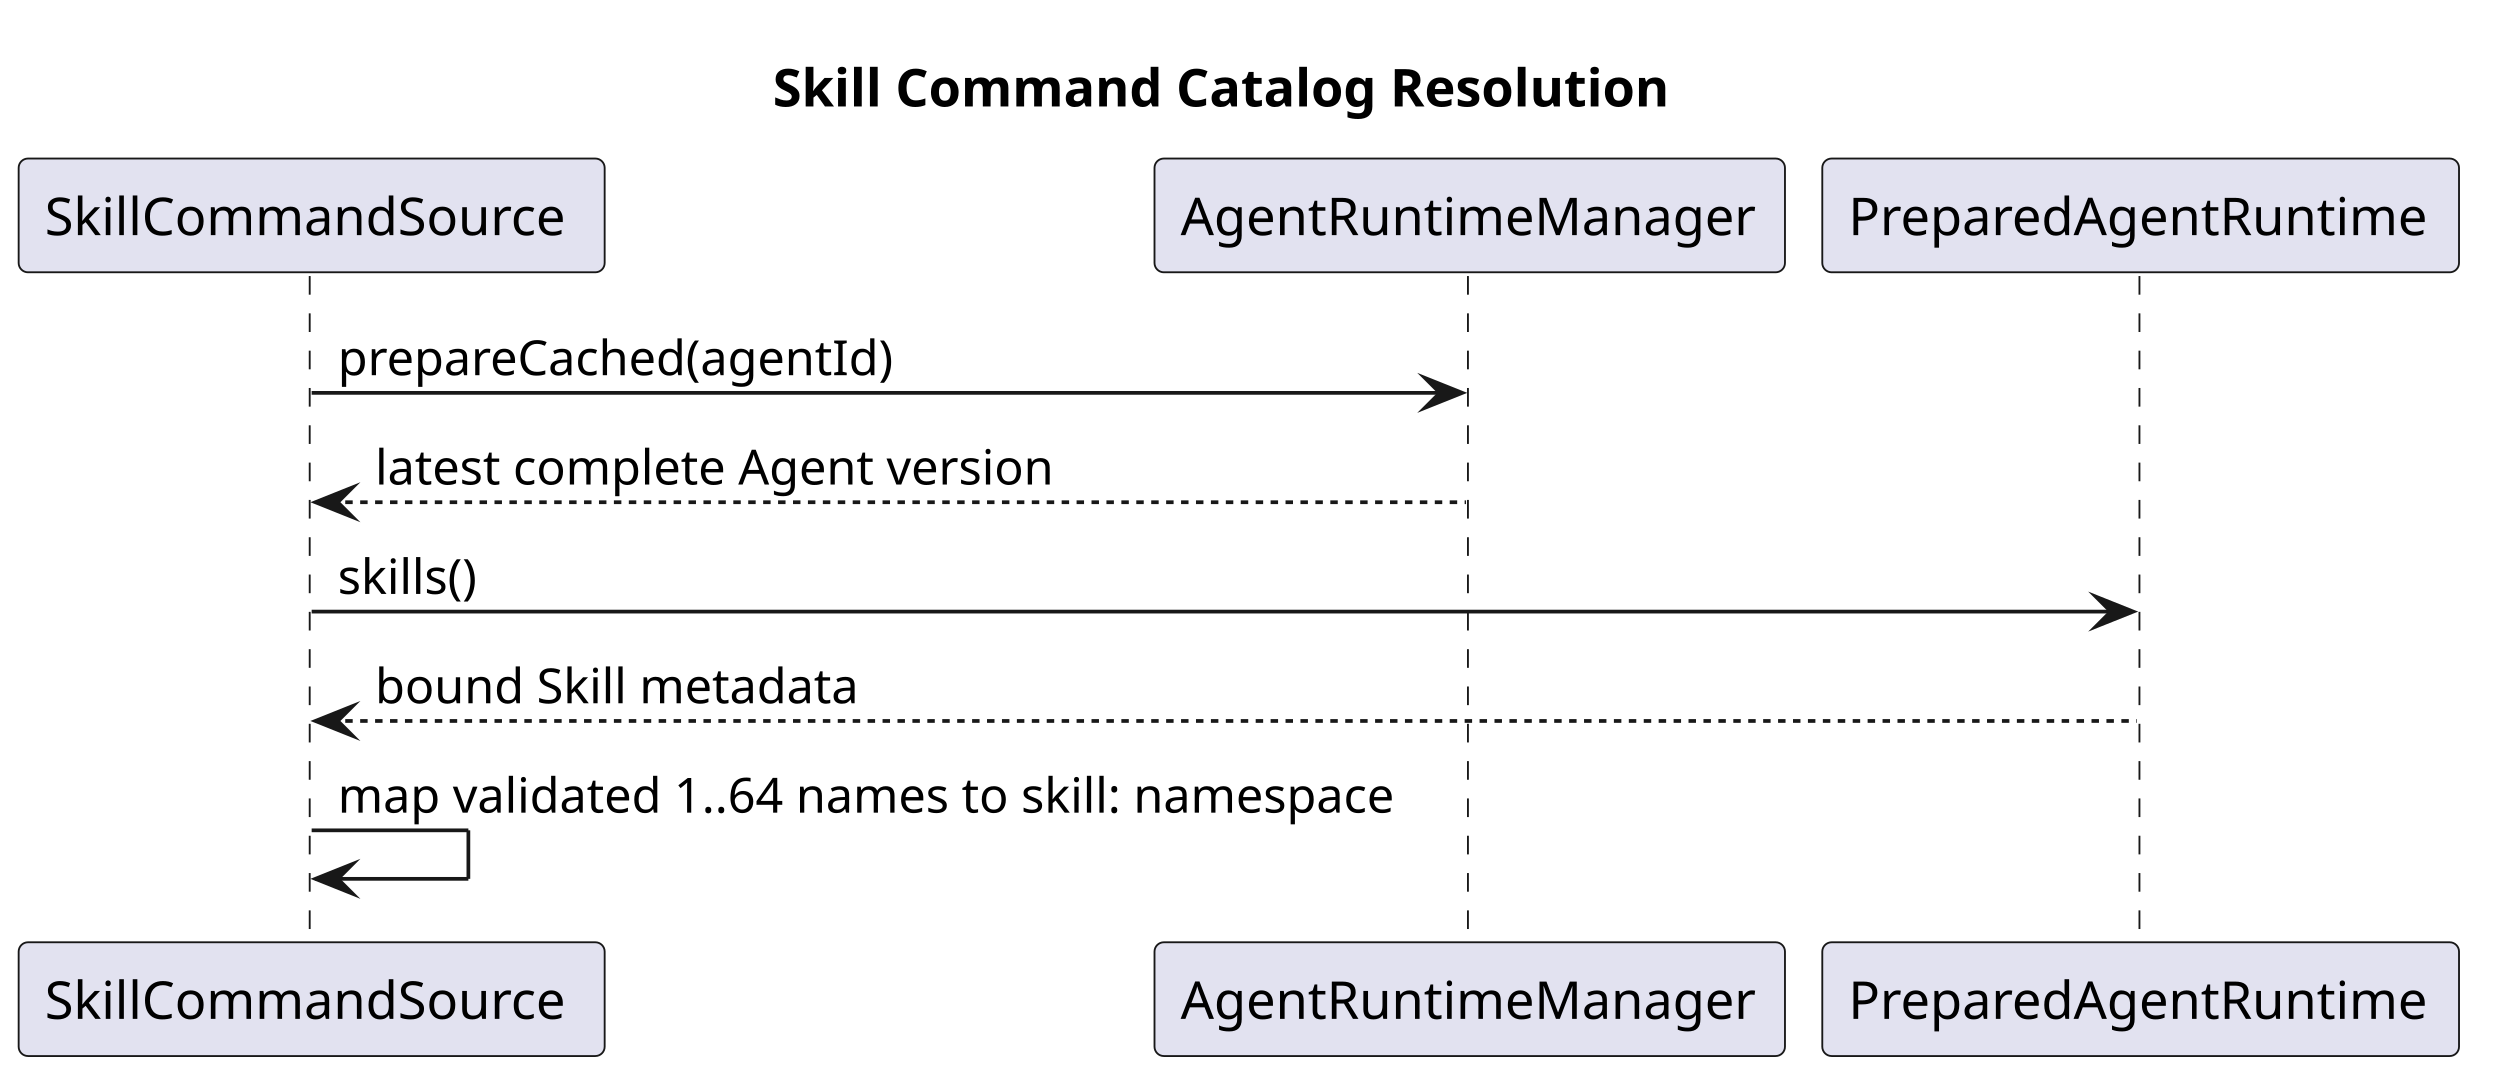
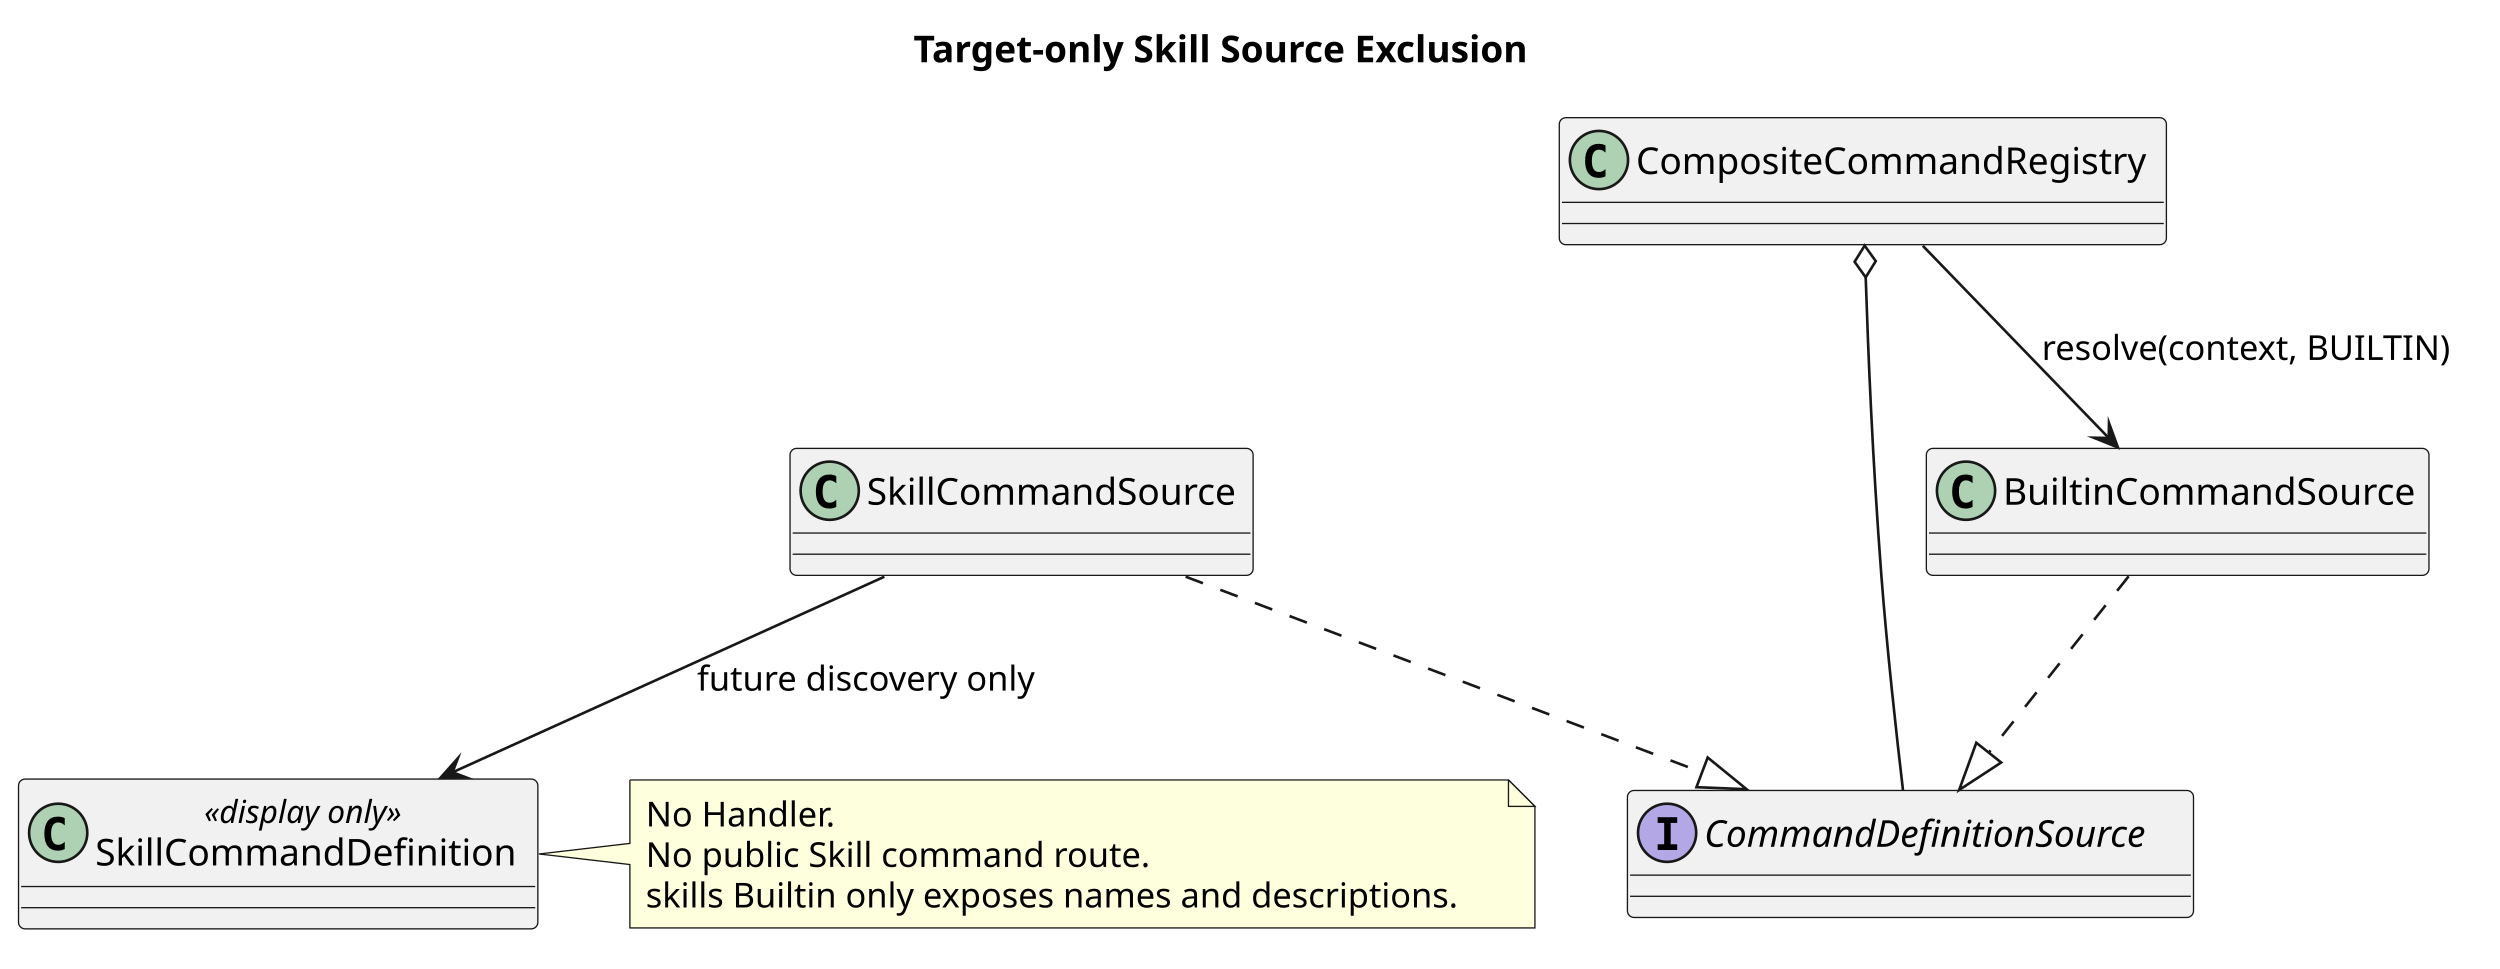
- <svg xmlns="http://www.w3.org/2000/svg" contentStyleType="text/css" data-diagram-type="SEQUENCE" height="291px" preserveAspectRatio="none" style="width:670px;height:291px;background:#FFFFFF;" version="1.1" viewBox="0 0 670 291" width="670px" zoomAndPan="magnify">
+ <svg xmlns="http://www.w3.org/2000/svg" contentStyleType="text/css" data-diagram-type="CLASS" height="366px" preserveAspectRatio="none" style="width:945px;height:366px;background:#FFFFFF;" version="1.1" viewBox="0 0 945 366" width="945px" zoomAndPan="magnify">
  <defs />
  <g>
    <g class="title" data-source-line="1">
-       <text fill="#000000" font-family="sans-serif" font-size="14" font-weight="700" lengthAdjust="spacing" textLength="248.794" x="207.112" y="28.535">Skill Command Catalog Resolution</text>
+       <text fill="#000000" font-family="sans-serif" font-size="14" font-weight="700" lengthAdjust="spacing" textLength="248.151" x="345.298" y="23.535">Target-only Skill Source Exclusion</text>
    </g>
-     <g class="participant-lifeline" data-entity-uid="part1" data-qualified-name="Source" data-source-line="9" id="part1-lifeline">
-       <g>
-         <rect fill="#000000" fill-opacity="0" height="179.553" width="8" x="79.524" y="73.977" />
-         <line style="stroke:#181818;stroke-width:0.5;stroke-dasharray:5,5;" x1="83" x2="83" y1="73.977" y2="253.529" />
-       </g>
+     <g class="entity" data-qualified-name="CompositeCommandRegistry" data-source-line="5" id="ent0001">
+       <rect fill="#F1F1F1" height="48" rx="2.5" ry="2.5" style="stroke:#181818;stroke-width:0.5;" width="229.49" x="589.41" y="44.488" />
+       <ellipse cx="604.41" cy="60.488" fill="#ADD1B2" rx="11" ry="11" style="stroke:#181818;stroke-width:1;" />
+       <path d="M606.883,66.631 Q606.302,66.93 605.663,67.08 Q605.024,67.229 604.318,67.229 Q601.811,67.229 600.491,65.577 Q599.172,63.925 599.172,60.804 Q599.172,57.675 600.491,56.023 Q601.811,54.371 604.318,54.371 Q605.024,54.371 605.671,54.52 Q606.319,54.67 606.883,54.969 L606.883,57.691 Q606.252,57.11 605.659,56.841 Q605.065,56.571 604.434,56.571 Q603.09,56.571 602.405,57.638 Q601.72,58.704 601.72,60.804 Q601.72,62.896 602.405,63.963 Q603.09,65.029 604.434,65.029 Q605.065,65.029 605.659,64.76 Q606.252,64.49 606.883,63.909 Z " fill="#000000" />
+       <text fill="#000000" font-family="sans-serif" font-size="14" lengthAdjust="spacing" textLength="197.49" x="618.41" y="65.779">CompositeCommandRegistry</text>
+       <line style="stroke:#181818;stroke-width:0.5;" x1="590.41" x2="817.9" y1="76.488" y2="76.488" />
+       <line style="stroke:#181818;stroke-width:0.5;" x1="590.41" x2="817.9" y1="84.488" y2="84.488" />
    </g>
-     <g class="participant-lifeline" data-entity-uid="part2" data-qualified-name="Runtime" data-source-line="10" id="part2-lifeline">
-       <g>
-         <rect fill="#000000" fill-opacity="0" height="179.553" width="8" x="389.89" y="73.977" />
-         <line style="stroke:#181818;stroke-width:0.5;stroke-dasharray:5,5;" x1="393.408" x2="393.408" y1="73.977" y2="253.529" />
-       </g>
+     <g class="entity" data-qualified-name="CommandDefinitionSource" data-source-line="6" id="ent0002">
+       <rect fill="#F1F1F1" height="48" rx="2.5" ry="2.5" style="stroke:#181818;stroke-width:0.5;" width="213.973" x="615.17" y="298.798" />
+       <ellipse cx="630.17" cy="314.798" fill="#B4A7E5" rx="11" ry="11" style="stroke:#181818;stroke-width:1;" />
+       <path d="M626.598,311.063 L626.598,308.905 L633.977,308.905 L633.977,311.063 L631.512,311.063 L631.512,319.14 L633.977,319.14 L633.977,321.298 L626.598,321.298 L626.598,319.14 L629.063,319.14 L629.063,311.063 Z " fill="#000000" />
+       <text fill="#000000" font-family="sans-serif" font-size="14" font-style="italic" lengthAdjust="spacing" textLength="181.973" x="644.17" y="320.089">CommandDefinitionSource</text>
+       <line style="stroke:#181818;stroke-width:0.5;" x1="616.17" x2="828.143" y1="330.798" y2="330.798" />
+       <line style="stroke:#181818;stroke-width:0.5;" x1="616.17" x2="828.143" y1="338.798" y2="338.798" />
    </g>
-     <g class="participant-lifeline" data-entity-uid="part3" data-qualified-name="Snapshot" data-source-line="11" id="part3-lifeline">
-       <g>
-         <rect fill="#000000" fill-opacity="0" height="179.553" width="8" x="569.695" y="73.977" />
-         <line style="stroke:#181818;stroke-width:0.5;stroke-dasharray:5,5;" x1="573.372" x2="573.372" y1="73.977" y2="253.529" />
-       </g>
+     <g class="entity" data-qualified-name="BuiltinCommandSource" data-source-line="7" id="ent0003">
+       <rect fill="#F1F1F1" height="48" rx="2.5" ry="2.5" style="stroke:#181818;stroke-width:0.5;" width="189.992" x="728.16" y="169.488" />
+       <ellipse cx="743.16" cy="185.488" fill="#ADD1B2" rx="11" ry="11" style="stroke:#181818;stroke-width:1;" />
+       <path d="M745.633,191.631 Q745.052,191.93 744.413,192.08 Q743.774,192.229 743.068,192.229 Q740.561,192.229 739.241,190.577 Q737.922,188.925 737.922,185.804 Q737.922,182.675 739.241,181.023 Q740.561,179.371 743.068,179.371 Q743.774,179.371 744.421,179.52 Q745.069,179.67 745.633,179.969 L745.633,182.691 Q745.002,182.11 744.409,181.841 Q743.815,181.571 743.184,181.571 Q741.84,181.571 741.155,182.637 Q740.47,183.704 740.47,185.804 Q740.47,187.896 741.155,188.963 Q741.84,190.029 743.184,190.029 Q743.815,190.029 744.409,189.76 Q745.002,189.49 745.633,188.909 Z " fill="#000000" />
+       <text fill="#000000" font-family="sans-serif" font-size="14" lengthAdjust="spacing" textLength="157.992" x="757.16" y="190.779">BuiltinCommandSource</text>
+       <line style="stroke:#181818;stroke-width:0.5;" x1="729.16" x2="917.152" y1="201.488" y2="201.488" />
+       <line style="stroke:#181818;stroke-width:0.5;" x1="729.16" x2="917.152" y1="209.488" y2="209.488" />
    </g>
-     <g class="participant participant-head" data-entity-uid="part1" data-qualified-name="Source" data-source-line="9" id="part1-head">
-       <rect fill="#E2E2F0" height="30.488" rx="2.5" ry="2.5" style="stroke:#181818;stroke-width:0.5;" width="157.049" x="5" y="42.488" />
-       <text fill="#000000" font-family="sans-serif" font-size="14" lengthAdjust="spacing" textLength="143.049" x="12" y="63.023">SkillCommandSource</text>
+     <g class="entity" data-qualified-name="SkillCommandSource" data-source-line="8" id="ent0004">
+       <rect fill="#F1F1F1" height="48" rx="2.5" ry="2.5" style="stroke:#181818;stroke-width:0.5;" width="175.049" x="298.63" y="169.488" />
+       <ellipse cx="313.63" cy="185.488" fill="#ADD1B2" rx="11" ry="11" style="stroke:#181818;stroke-width:1;" />
+       <path d="M316.103,191.631 Q315.522,191.93 314.883,192.08 Q314.244,192.229 313.538,192.229 Q311.031,192.229 309.712,190.577 Q308.392,188.925 308.392,185.804 Q308.392,182.675 309.712,181.023 Q311.031,179.371 313.538,179.371 Q314.244,179.371 314.891,179.52 Q315.539,179.67 316.103,179.969 L316.103,182.691 Q315.472,182.11 314.879,181.841 Q314.285,181.571 313.654,181.571 Q312.31,181.571 311.625,182.637 Q310.94,183.704 310.94,185.804 Q310.94,187.896 311.625,188.963 Q312.31,190.029 313.654,190.029 Q314.285,190.029 314.879,189.76 Q315.472,189.49 316.103,188.909 Z " fill="#000000" />
+       <text fill="#000000" font-family="sans-serif" font-size="14" lengthAdjust="spacing" textLength="143.049" x="327.63" y="190.779">SkillCommandSource</text>
+       <line style="stroke:#181818;stroke-width:0.5;" x1="299.63" x2="472.679" y1="201.488" y2="201.488" />
+       <line style="stroke:#181818;stroke-width:0.5;" x1="299.63" x2="472.679" y1="209.488" y2="209.488" />
    </g>
-     <g class="participant participant-tail" data-entity-uid="part1" data-qualified-name="Source" data-source-line="9" id="part1-tail">
-       <rect fill="#E2E2F0" height="30.488" rx="2.5" ry="2.5" style="stroke:#181818;stroke-width:0.5;" width="157.049" x="5" y="252.529" />
-       <text fill="#000000" font-family="sans-serif" font-size="14" lengthAdjust="spacing" textLength="143.049" x="12" y="273.065">SkillCommandSource</text>
+     <g class="entity" data-qualified-name="SkillCommandDefinition" data-source-line="9" id="ent0005">
+       <rect fill="#F1F1F1" height="56.621" rx="2.5" ry="2.5" style="stroke:#181818;stroke-width:0.5;" width="196.309" x="7" y="294.488" />
+       <ellipse cx="22" cy="314.799" fill="#ADD1B2" rx="11" ry="11" style="stroke:#181818;stroke-width:1;" />
+       <path d="M24.473,320.942 Q23.892,321.241 23.253,321.39 Q22.614,321.54 21.908,321.54 Q19.401,321.54 18.081,319.888 Q16.762,318.236 16.762,315.115 Q16.762,311.985 18.081,310.334 Q19.401,308.682 21.908,308.682 Q22.614,308.682 23.261,308.831 Q23.909,308.981 24.473,309.279 L24.473,312.002 Q23.842,311.421 23.249,311.151 Q22.655,310.881 22.024,310.881 Q20.68,310.881 19.995,311.948 Q19.31,313.015 19.31,315.115 Q19.31,317.207 19.995,318.273 Q20.68,319.34 22.024,319.34 Q22.655,319.34 23.249,319.07 Q23.842,318.8 24.473,318.219 Z " fill="#000000" />
+       <text fill="#000000" font-family="sans-serif" font-size="12" font-style="italic" lengthAdjust="spacing" textLength="81.984" x="77.162" y="311.09">«display only»</text>
+       <text fill="#000000" font-family="sans-serif" font-size="14" lengthAdjust="spacing" textLength="164.309" x="36" y="327.156">SkillCommandDefinition</text>
+       <line style="stroke:#181818;stroke-width:0.5;" x1="8" x2="202.309" y1="335.109" y2="335.109" />
+       <line style="stroke:#181818;stroke-width:0.5;" x1="8" x2="202.309" y1="343.109" y2="343.109" />
    </g>
-     <g class="participant participant-head" data-entity-uid="part2" data-qualified-name="Runtime" data-source-line="10" id="part2-head">
-       <rect fill="#E2E2F0" height="30.488" rx="2.5" ry="2.5" style="stroke:#181818;stroke-width:0.5;" width="168.964" x="309.408" y="42.488" />
-       <text fill="#000000" font-family="sans-serif" font-size="14" lengthAdjust="spacing" textLength="154.964" x="316.408" y="63.023">AgentRuntimeManager</text>
+     <g class="entity" data-qualified-name="GMN11" data-source-line="16" id="ent0012">
+       <path d="M238.1,294.828 L238.1,318.798 L203.72,322.798 L238.1,326.798 L238.1,350.76 A0,0 0 0 0 238.1,350.76 L580.202,350.76 A0,0 0 0 0 580.202,350.76 L580.202,304.828 L570.202,294.828 L238.1,294.828 A0,0 0 0 0 238.1,294.828" fill="#FEFFDD" style="stroke:#181818;stroke-width:0.5;" />
+       <path d="M570.202,294.828 L570.202,304.828 L580.202,304.828 L570.202,294.828" fill="#FEFFDD" style="stroke:#181818;stroke-width:0.5;" />
+       <text fill="#000000" font-family="sans-serif" font-size="13" lengthAdjust="spacing" textLength="75.118" x="244.1" y="312.397">No Handler.</text>
+       <text fill="#000000" font-family="sans-serif" font-size="13" lengthAdjust="spacing" textLength="198.459" x="244.1" y="327.707">No public Skill command route.</text>
+       <text fill="#000000" font-family="sans-serif" font-size="13" lengthAdjust="spacing" textLength="321.103" x="244.1" y="343.018">skills Builtin only exposes names and descriptions.</text>
    </g>
-     <g class="participant participant-tail" data-entity-uid="part2" data-qualified-name="Runtime" data-source-line="10" id="part2-tail">
-       <rect fill="#E2E2F0" height="30.488" rx="2.5" ry="2.5" style="stroke:#181818;stroke-width:0.5;" width="168.964" x="309.408" y="252.529" />
-       <text fill="#000000" font-family="sans-serif" font-size="14" lengthAdjust="spacing" textLength="154.964" x="316.408" y="273.065">AgentRuntimeManager</text>
+     <g class="link" data-entity-1="ent0003" data-entity-2="ent0002" data-link-type="extension" data-source-line="10" id="lnk6">
+       <path codeLine="10" d="M804.63,217.838 C786.41,240.808 769.926,261.576 751.746,284.496" fill="none" id="BuiltinCommandSource-to-CommandDefinitionSource" style="stroke:#181818;stroke-width:1;stroke-dasharray:7,7;" />
+       <polygon fill="none" points="740.56,298.598,756.447,288.225,747.045,280.767,740.56,298.598" style="stroke:#181818;stroke-width:1;stroke-linejoin:miter;stroke-miterlimit:10;" />
    </g>
-     <g class="participant participant-head" data-entity-uid="part3" data-qualified-name="Snapshot" data-source-line="11" id="part3-head">
-       <rect fill="#E2E2F0" height="30.488" rx="2.5" ry="2.5" style="stroke:#181818;stroke-width:0.5;" width="170.645" x="488.372" y="42.488" />
-       <text fill="#000000" font-family="sans-serif" font-size="14" lengthAdjust="spacing" textLength="156.645" x="495.372" y="63.023">PreparedAgentRuntime</text>
+     <g class="link" data-entity-1="ent0004" data-entity-2="ent0002" data-link-type="extension" data-source-line="11" id="lnk7">
+       <path codeLine="11" d="M448.17,217.988 C508.57,240.868 583.018,269.081 643.378,291.951" fill="none" id="SkillCommandSource-to-CommandDefinitionSource" style="stroke:#181818;stroke-width:1;stroke-dasharray:7,7;" />
+       <polygon fill="none" points="660.21,298.328,645.504,286.34,641.252,297.561,660.21,298.328" style="stroke:#181818;stroke-width:1;stroke-linejoin:miter;stroke-miterlimit:10;" />
    </g>
-     <g class="participant participant-tail" data-entity-uid="part3" data-qualified-name="Snapshot" data-source-line="11" id="part3-tail">
-       <rect fill="#E2E2F0" height="30.488" rx="2.5" ry="2.5" style="stroke:#181818;stroke-width:0.5;" width="170.645" x="488.372" y="252.529" />
-       <text fill="#000000" font-family="sans-serif" font-size="14" lengthAdjust="spacing" textLength="156.645" x="495.372" y="273.065">PreparedAgentRuntime</text>
+     <g class="link" data-entity-1="ent0001" data-entity-2="ent0002" data-link-type="aggregation" data-source-line="12" id="lnk8">
+       <path codeLine="12" d="M705.234,104.832 C706.194,134.022 707.8,173.498 711.15,217.488 C713.29,245.448 716.84,277.518 719.32,298.628" fill="none" id="CompositeCommandRegistry-backto-CommandDefinitionSource" style="stroke:#181818;stroke-width:1;" />
+       <polygon fill="none" points="704.84,92.838,701.039,98.966,705.234,104.832,709.035,98.704,704.84,92.838" style="stroke:#181818;stroke-width:1;stroke-linejoin:miter;stroke-miterlimit:10;" />
    </g>
-     <g class="message" data-entity-1="part1" data-entity-2="part2" data-source-line="13" id="msg1">
-       <polygon fill="#181818" points="381.89,101.287,391.89,105.287,381.89,109.287,385.89,105.287" style="stroke:#181818;stroke-width:1;stroke-linejoin:miter;stroke-miterlimit:10;" />
-       <line style="stroke:#181818;stroke-width:1;" x1="83.524" x2="387.89" y1="105.287" y2="105.287" />
-       <text fill="#000000" font-family="sans-serif" font-size="13" lengthAdjust="spacing" textLength="150.833" x="90.524" y="100.545">prepareCached(agentId)</text>
+     <g class="link" data-entity-1="ent0001" data-entity-2="ent0003" data-link-type="dependency" data-source-line="13" id="lnk9">
+       <path codeLine="13" d="M726.82,92.908 C747.99,114.798 775.953,143.695 797.103,165.555" fill="none" id="CompositeCommandRegistry-to-BuiltinCommandSource" style="stroke:#181818;stroke-width:1;" />
+       <polygon fill="#181818" points="800.58,169.148,797.197,159.899,797.103,165.555,791.447,165.462,800.58,169.148" style="stroke:#181818;stroke-width:1;stroke-linejoin:miter;stroke-miterlimit:10;" />
+       <text fill="#000000" font-family="sans-serif" font-size="13" lengthAdjust="spacing" textLength="157.968" x="771.78" y="136.057">resolve(context, BUILTIN)</text>
    </g>
-     <g class="message" data-entity-1="part2" data-entity-2="part1" data-source-line="14" id="msg2">
-       <polygon fill="#181818" points="94.524,130.598,84.524,134.598,94.524,138.598,90.524,134.598" style="stroke:#181818;stroke-width:1;stroke-linejoin:miter;stroke-miterlimit:10;" />
-       <line style="stroke:#181818;stroke-width:1;stroke-dasharray:2,2;" x1="88.524" x2="392.89" y1="134.598" y2="134.598" />
-       <text fill="#000000" font-family="sans-serif" font-size="13" lengthAdjust="spacing" textLength="187.916" x="100.524" y="129.856">latest complete Agent version</text>
-     </g>
-     <g class="message" data-entity-1="part1" data-entity-2="part3" data-source-line="15" id="msg3">
-       <polygon fill="#181818" points="561.695,159.908,571.695,163.908,561.695,167.908,565.695,163.908" style="stroke:#181818;stroke-width:1;stroke-linejoin:miter;stroke-miterlimit:10;" />
-       <line style="stroke:#181818;stroke-width:1;" x1="83.524" x2="567.695" y1="163.908" y2="163.908" />
-       <text fill="#000000" font-family="sans-serif" font-size="13" lengthAdjust="spacing" textLength="40.581" x="90.524" y="159.166">skills()</text>
-     </g>
-     <g class="message" data-entity-1="part3" data-entity-2="part1" data-source-line="16" id="msg4">
-       <polygon fill="#181818" points="94.524,189.219,84.524,193.219,94.524,197.219,90.524,193.219" style="stroke:#181818;stroke-width:1;stroke-linejoin:miter;stroke-miterlimit:10;" />
-       <line style="stroke:#181818;stroke-width:1;stroke-dasharray:2,2;" x1="88.524" x2="572.695" y1="193.219" y2="193.219" />
-       <text fill="#000000" font-family="sans-serif" font-size="13" lengthAdjust="spacing" textLength="133.409" x="100.524" y="188.477">bound Skill metadata</text>
-     </g>
-     <g class="message" data-entity-1="part1" data-entity-2="part1" data-source-line="17" id="msg5">
-       <line style="stroke:#181818;stroke-width:1;" x1="83.524" x2="125.524" y1="222.529" y2="222.529" />
-       <line style="stroke:#181818;stroke-width:1;" x1="125.524" x2="125.524" y1="222.529" y2="235.529" />
-       <line style="stroke:#181818;stroke-width:1;" x1="84.524" x2="125.524" y1="235.529" y2="235.529" />
-       <polygon fill="#181818" points="94.524,231.529,84.524,235.529,94.524,239.529,90.524,235.529" style="stroke:#181818;stroke-width:1;stroke-linejoin:miter;stroke-miterlimit:10;" />
-       <text fill="#000000" font-family="sans-serif" font-size="13" lengthAdjust="spacing" textLength="296.366" x="90.524" y="217.787">map validated 1..64 names to skill: namespace</text>
+     <g class="link" data-entity-1="ent0004" data-entity-2="ent0005" data-link-type="dependency" data-source-line="14" id="lnk10">
+       <path codeLine="14" d="M334.29,217.988 C286.87,239.468 221.244,269.205 171.065,291.935" fill="none" id="SkillCommandSource-to-SkillCommandDefinition" style="stroke:#181818;stroke-width:1;" />
+       <polygon fill="#181818" points="166.51,293.998,176.359,293.928,171.065,291.935,173.058,286.641,166.51,293.998" style="stroke:#181818;stroke-width:1;stroke-linejoin:miter;stroke-miterlimit:10;" />
+       <text fill="#000000" font-family="sans-serif" font-size="13" lengthAdjust="spacing" textLength="132.463" x="263.48" y="261.057">future discovery only</text>
    </g>
  </g>
</svg>
